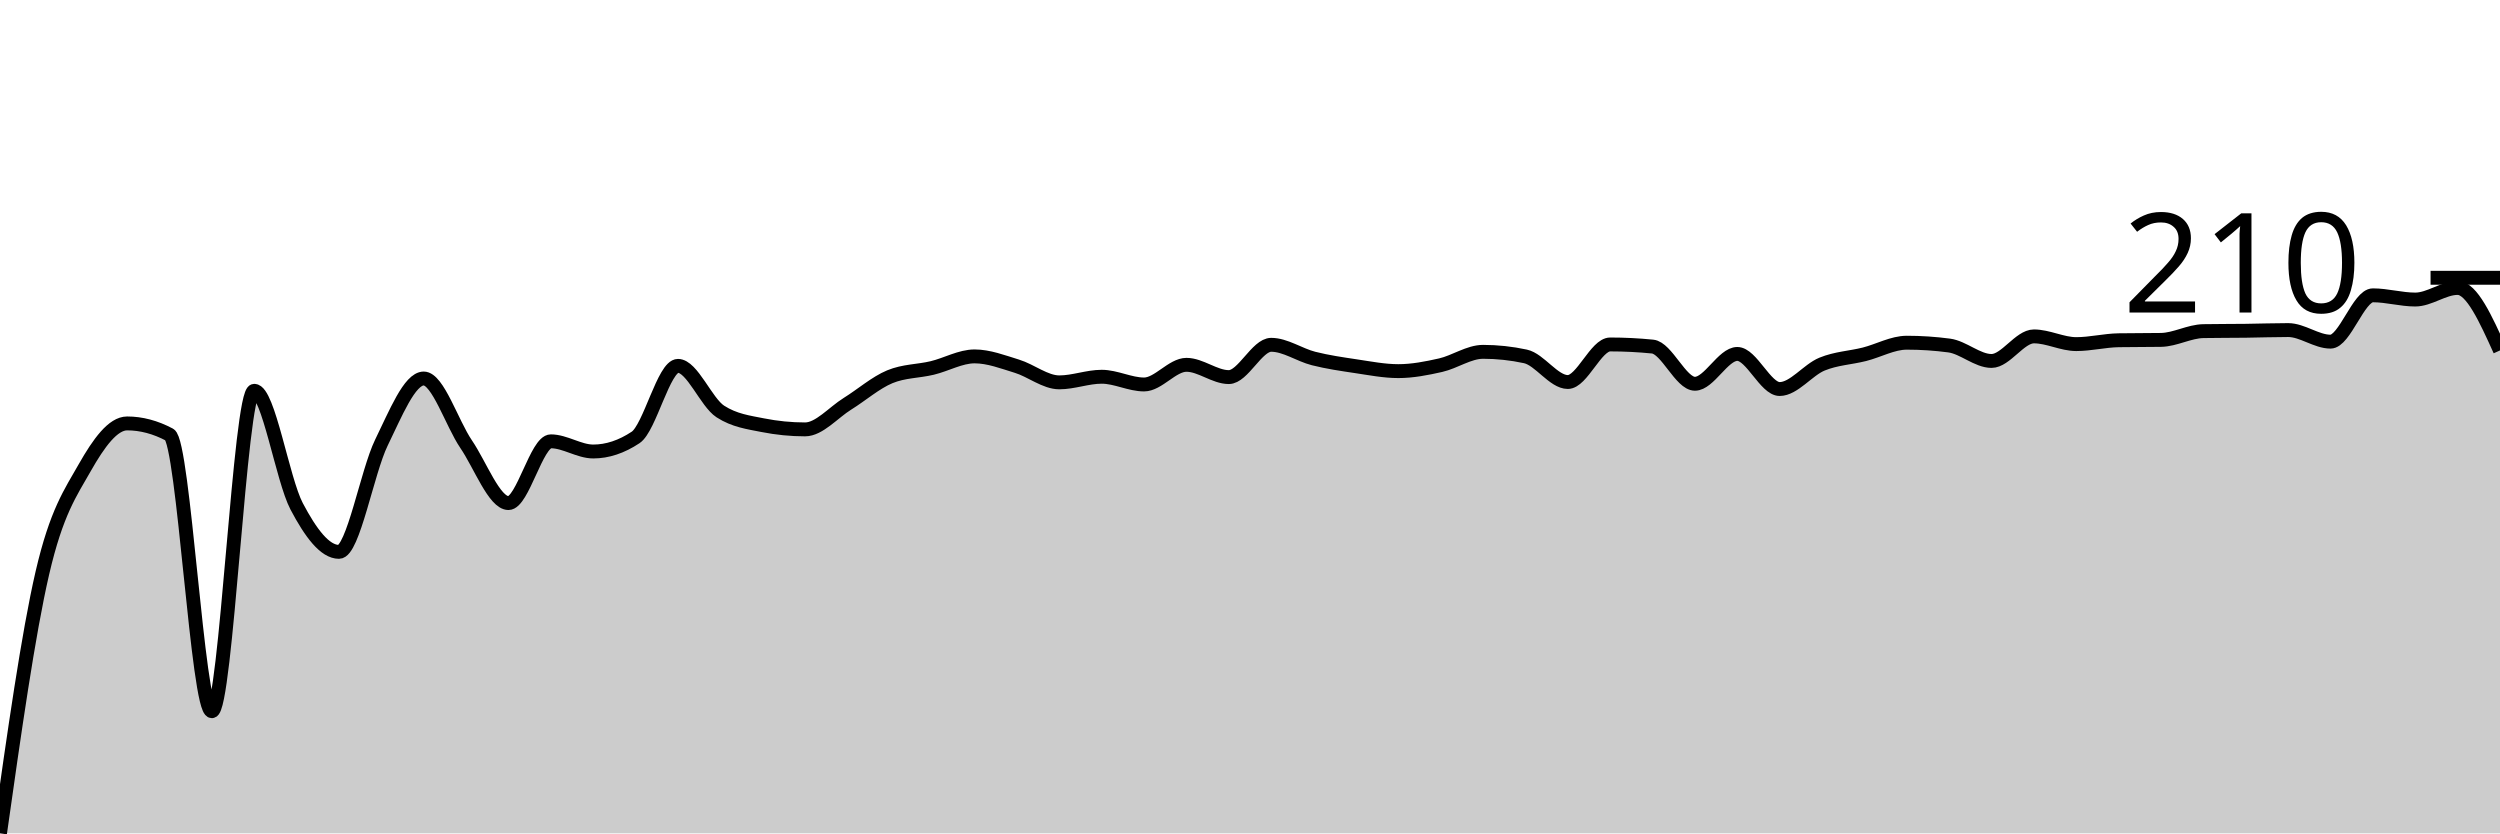
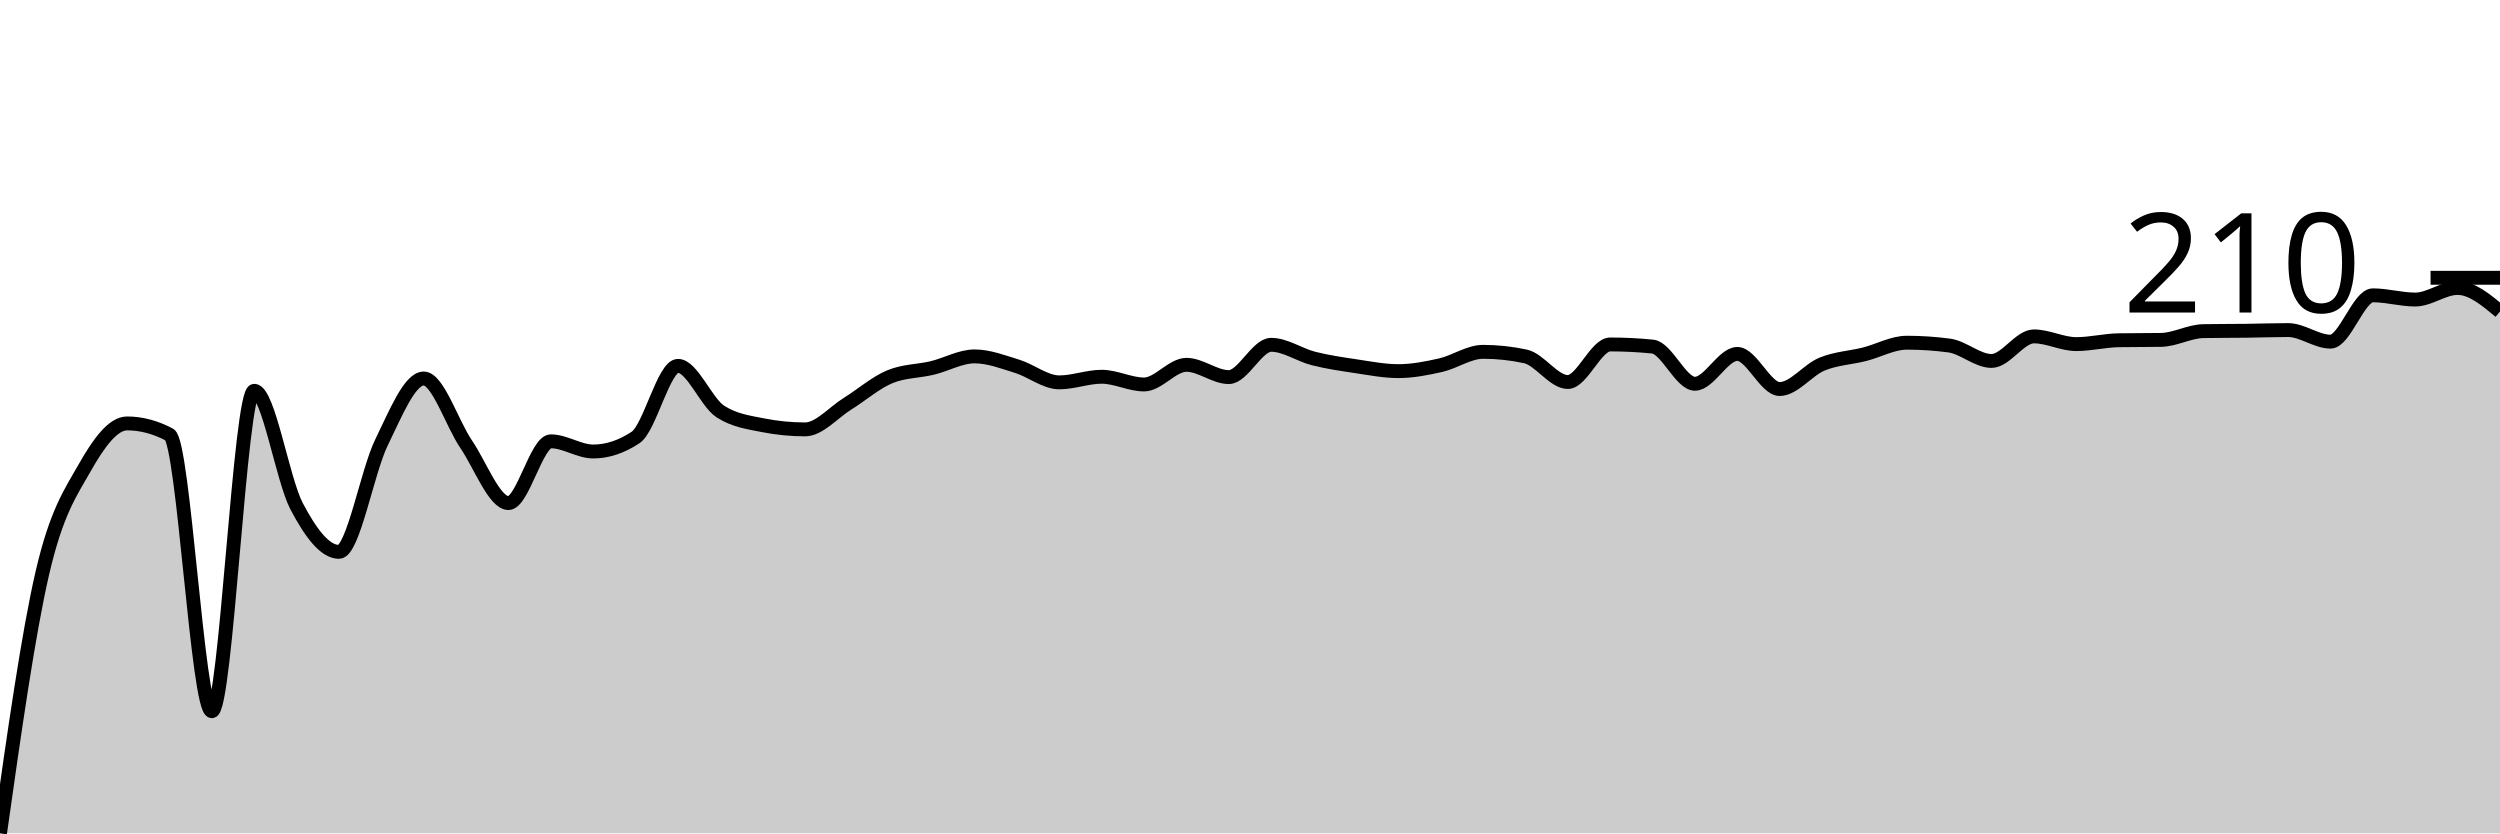
<svg xmlns="http://www.w3.org/2000/svg" viewBox="0 0 180 60">
  <g transform="translate(0,20)">
-     <path class="area" fill="rgba(0, 0, 0, 0.2)" d="M0,40C1.017,32.82,2.034,25.639,3.051,21.251C4.068,16.862,5.085,15.464,6.102,13.67C7.119,11.876,8.136,10.486,9.153,10.486C10.169,10.486,11.186,10.756,12.203,11.295C13.22,11.834,14.237,31.207,15.254,31.207C16.271,31.207,17.288,8.136,18.305,8.136C19.322,8.136,20.339,14.517,21.356,16.45C22.373,18.383,23.39,19.735,24.407,19.735C25.424,19.735,26.441,13.957,27.458,11.876C28.475,9.796,29.492,7.252,30.508,7.252C31.525,7.252,32.542,10.482,33.559,11.977C34.576,13.472,35.593,16.222,36.61,16.222C37.627,16.222,38.644,11.775,39.661,11.775C40.678,11.775,41.695,12.508,42.712,12.508C43.729,12.508,44.746,12.171,45.763,11.497C46.78,10.823,47.797,6.342,48.814,6.342C49.831,6.342,50.847,8.97,51.864,9.627C52.881,10.284,53.898,10.411,54.915,10.613C55.932,10.815,56.949,10.916,57.966,10.916C58.983,10.916,60,9.703,61.017,9.071C62.034,8.44,63.051,7.547,64.068,7.126C65.085,6.705,66.102,6.738,67.119,6.494C68.136,6.25,69.153,5.66,70.169,5.66C71.186,5.66,72.203,6.056,73.22,6.368C74.237,6.679,75.254,7.53,76.271,7.53C77.288,7.53,78.305,7.126,79.322,7.126C80.339,7.126,81.356,7.682,82.373,7.682C83.39,7.682,84.407,6.267,85.424,6.267C86.441,6.267,87.458,7.151,88.475,7.151C89.492,7.151,90.508,4.826,91.525,4.826C92.542,4.826,93.559,5.555,94.576,5.812C95.593,6.069,96.61,6.216,97.627,6.368C98.644,6.519,99.661,6.721,100.678,6.721C101.695,6.721,102.712,6.523,103.729,6.292C104.746,6.06,105.763,5.332,106.78,5.332C107.797,5.332,108.814,5.441,109.831,5.66C110.847,5.879,111.864,7.505,112.881,7.505C113.898,7.505,114.915,4.801,115.932,4.801C116.949,4.801,117.966,4.852,118.983,4.953C120,5.054,121.017,7.631,122.034,7.631C123.051,7.631,124.068,5.483,125.085,5.483C126.102,5.483,127.119,8.01,128.136,8.01C129.153,8.01,130.169,6.633,131.186,6.216C132.203,5.799,133.22,5.765,134.237,5.509C135.254,5.252,136.271,4.675,137.288,4.675C138.305,4.675,139.322,4.742,140.339,4.877C141.356,5.012,142.373,5.989,143.39,5.989C144.407,5.989,145.424,4.22,146.441,4.22C147.458,4.22,148.475,4.776,149.492,4.776C150.508,4.776,151.525,4.515,152.542,4.498C153.559,4.481,154.576,4.489,155.593,4.473C156.61,4.456,157.627,3.858,158.644,3.841C159.661,3.824,160.678,3.828,161.695,3.816C162.712,3.803,163.729,3.765,164.746,3.765C165.763,3.765,166.78,4.599,167.797,4.599C168.814,4.599,169.831,1.263,170.847,1.263C171.864,1.263,172.881,1.567,173.898,1.567C174.915,1.567,175.932,0.733,176.949,0.733C177.966,0.733,178.983,2.982,180,5.231L180,40C178.983,40,177.966,40,176.949,40C175.932,40,174.915,40,173.898,40C172.881,40,171.864,40,170.847,40C169.831,40,168.814,40,167.797,40C166.78,40,165.763,40,164.746,40C163.729,40,162.712,40,161.695,40C160.678,40,159.661,40,158.644,40C157.627,40,156.61,40,155.593,40C154.576,40,153.559,40,152.542,40C151.525,40,150.508,40,149.492,40C148.475,40,147.458,40,146.441,40C145.424,40,144.407,40,143.39,40C142.373,40,141.356,40,140.339,40C139.322,40,138.305,40,137.288,40C136.271,40,135.254,40,134.237,40C133.22,40,132.203,40,131.186,40C130.169,40,129.153,40,128.136,40C127.119,40,126.102,40,125.085,40C124.068,40,123.051,40,122.034,40C121.017,40,120,40,118.983,40C117.966,40,116.949,40,115.932,40C114.915,40,113.898,40,112.881,40C111.864,40,110.847,40,109.831,40C108.814,40,107.797,40,106.78,40C105.763,40,104.746,40,103.729,40C102.712,40,101.695,40,100.678,40C99.661,40,98.644,40,97.627,40C96.61,40,95.593,40,94.576,40C93.559,40,92.542,40,91.525,40C90.508,40,89.492,40,88.475,40C87.458,40,86.441,40,85.424,40C84.407,40,83.39,40,82.373,40C81.356,40,80.339,40,79.322,40C78.305,40,77.288,40,76.271,40C75.254,40,74.237,40,73.22,40C72.203,40,71.186,40,70.169,40C69.153,40,68.136,40,67.119,40C66.102,40,65.085,40,64.068,40C63.051,40,62.034,40,61.017,40C60,40,58.983,40,57.966,40C56.949,40,55.932,40,54.915,40C53.898,40,52.881,40,51.864,40C50.847,40,49.831,40,48.814,40C47.797,40,46.78,40,45.763,40C44.746,40,43.729,40,42.712,40C41.695,40,40.678,40,39.661,40C38.644,40,37.627,40,36.61,40C35.593,40,34.576,40,33.559,40C32.542,40,31.525,40,30.508,40C29.492,40,28.475,40,27.458,40C26.441,40,25.424,40,24.407,40C23.39,40,22.373,40,21.356,40C20.339,40,19.322,40,18.305,40C17.288,40,16.271,40,15.254,40C14.237,40,13.22,40,12.203,40C11.186,40,10.169,40,9.153,40C8.136,40,7.119,40,6.102,40C5.085,40,4.068,40,3.051,40C2.034,40,1.017,40,0,40Z" />
-     <path class="line" stroke="black" fill="none" d="M0,40C1.017,32.82,2.034,25.639,3.051,21.251C4.068,16.862,5.085,15.464,6.102,13.67C7.119,11.876,8.136,10.486,9.153,10.486C10.169,10.486,11.186,10.756,12.203,11.295C13.22,11.834,14.237,31.207,15.254,31.207C16.271,31.207,17.288,8.136,18.305,8.136C19.322,8.136,20.339,14.517,21.356,16.45C22.373,18.383,23.39,19.735,24.407,19.735C25.424,19.735,26.441,13.957,27.458,11.876C28.475,9.796,29.492,7.252,30.508,7.252C31.525,7.252,32.542,10.482,33.559,11.977C34.576,13.472,35.593,16.222,36.61,16.222C37.627,16.222,38.644,11.775,39.661,11.775C40.678,11.775,41.695,12.508,42.712,12.508C43.729,12.508,44.746,12.171,45.763,11.497C46.78,10.823,47.797,6.342,48.814,6.342C49.831,6.342,50.847,8.97,51.864,9.627C52.881,10.284,53.898,10.411,54.915,10.613C55.932,10.815,56.949,10.916,57.966,10.916C58.983,10.916,60,9.703,61.017,9.071C62.034,8.44,63.051,7.547,64.068,7.126C65.085,6.705,66.102,6.738,67.119,6.494C68.136,6.25,69.153,5.66,70.169,5.66C71.186,5.66,72.203,6.056,73.22,6.368C74.237,6.679,75.254,7.53,76.271,7.53C77.288,7.53,78.305,7.126,79.322,7.126C80.339,7.126,81.356,7.682,82.373,7.682C83.39,7.682,84.407,6.267,85.424,6.267C86.441,6.267,87.458,7.151,88.475,7.151C89.492,7.151,90.508,4.826,91.525,4.826C92.542,4.826,93.559,5.555,94.576,5.812C95.593,6.069,96.61,6.216,97.627,6.368C98.644,6.519,99.661,6.721,100.678,6.721C101.695,6.721,102.712,6.523,103.729,6.292C104.746,6.06,105.763,5.332,106.78,5.332C107.797,5.332,108.814,5.441,109.831,5.66C110.847,5.879,111.864,7.505,112.881,7.505C113.898,7.505,114.915,4.801,115.932,4.801C116.949,4.801,117.966,4.852,118.983,4.953C120,5.054,121.017,7.631,122.034,7.631C123.051,7.631,124.068,5.483,125.085,5.483C126.102,5.483,127.119,8.01,128.136,8.01C129.153,8.01,130.169,6.633,131.186,6.216C132.203,5.799,133.22,5.765,134.237,5.509C135.254,5.252,136.271,4.675,137.288,4.675C138.305,4.675,139.322,4.742,140.339,4.877C141.356,5.012,142.373,5.989,143.39,5.989C144.407,5.989,145.424,4.22,146.441,4.22C147.458,4.22,148.475,4.776,149.492,4.776C150.508,4.776,151.525,4.515,152.542,4.498C153.559,4.481,154.576,4.489,155.593,4.473C156.61,4.456,157.627,3.858,158.644,3.841C159.661,3.824,160.678,3.828,161.695,3.816C162.712,3.803,163.729,3.765,164.746,3.765C165.763,3.765,166.78,4.599,167.797,4.599C168.814,4.599,169.831,1.263,170.847,1.263C171.864,1.263,172.881,1.567,173.898,1.567C174.915,1.567,175.932,0.733,176.949,0.733C177.966,0.733,178.983,2.982,180,5.231" />
+     <path class="area" fill="rgba(0, 0, 0, 0.2)" d="M0,40C1.017,32.82,2.034,25.639,3.051,21.251C4.068,16.862,5.085,15.464,6.102,13.67C7.119,11.876,8.136,10.486,9.153,10.486C10.169,10.486,11.186,10.756,12.203,11.295C13.22,11.834,14.237,31.207,15.254,31.207C16.271,31.207,17.288,8.136,18.305,8.136C19.322,8.136,20.339,14.517,21.356,16.45C22.373,18.383,23.39,19.735,24.407,19.735C25.424,19.735,26.441,13.957,27.458,11.876C28.475,9.796,29.492,7.252,30.508,7.252C31.525,7.252,32.542,10.482,33.559,11.977C34.576,13.472,35.593,16.222,36.61,16.222C37.627,16.222,38.644,11.775,39.661,11.775C40.678,11.775,41.695,12.508,42.712,12.508C43.729,12.508,44.746,12.171,45.763,11.497C46.78,10.823,47.797,6.342,48.814,6.342C49.831,6.342,50.847,8.97,51.864,9.627C52.881,10.284,53.898,10.411,54.915,10.613C55.932,10.815,56.949,10.916,57.966,10.916C58.983,10.916,60,9.703,61.017,9.071C62.034,8.44,63.051,7.547,64.068,7.126C65.085,6.705,66.102,6.738,67.119,6.494C68.136,6.25,69.153,5.66,70.169,5.66C71.186,5.66,72.203,6.056,73.22,6.368C74.237,6.679,75.254,7.53,76.271,7.53C77.288,7.53,78.305,7.126,79.322,7.126C80.339,7.126,81.356,7.682,82.373,7.682C83.39,7.682,84.407,6.267,85.424,6.267C86.441,6.267,87.458,7.151,88.475,7.151C89.492,7.151,90.508,4.826,91.525,4.826C92.542,4.826,93.559,5.555,94.576,5.812C95.593,6.069,96.61,6.216,97.627,6.368C98.644,6.519,99.661,6.721,100.678,6.721C101.695,6.721,102.712,6.523,103.729,6.292C104.746,6.06,105.763,5.332,106.78,5.332C107.797,5.332,108.814,5.441,109.831,5.66C110.847,5.879,111.864,7.505,112.881,7.505C113.898,7.505,114.915,4.801,115.932,4.801C116.949,4.801,117.966,4.852,118.983,4.953C120,5.054,121.017,7.631,122.034,7.631C123.051,7.631,124.068,5.483,125.085,5.483C126.102,5.483,127.119,8.01,128.136,8.01C129.153,8.01,130.169,6.633,131.186,6.216C132.203,5.799,133.22,5.765,134.237,5.509C135.254,5.252,136.271,4.675,137.288,4.675C138.305,4.675,139.322,4.742,140.339,4.877C141.356,5.012,142.373,5.989,143.39,5.989C144.407,5.989,145.424,4.22,146.441,4.22C147.458,4.22,148.475,4.776,149.492,4.776C150.508,4.776,151.525,4.515,152.542,4.498C153.559,4.481,154.576,4.489,155.593,4.473C156.61,4.456,157.627,3.858,158.644,3.841C159.661,3.824,160.678,3.828,161.695,3.816C162.712,3.803,163.729,3.765,164.746,3.765C165.763,3.765,166.78,4.599,167.797,4.599C168.814,4.599,169.831,1.263,170.847,1.263C171.864,1.263,172.881,1.567,173.898,1.567C174.915,1.567,175.932,0.733,176.949,0.733C177.966,0.733,178.983,1.579,180,2.426L180,40C178.983,40,177.966,40,176.949,40C175.932,40,174.915,40,173.898,40C172.881,40,171.864,40,170.847,40C169.831,40,168.814,40,167.797,40C166.78,40,165.763,40,164.746,40C163.729,40,162.712,40,161.695,40C160.678,40,159.661,40,158.644,40C157.627,40,156.61,40,155.593,40C154.576,40,153.559,40,152.542,40C151.525,40,150.508,40,149.492,40C148.475,40,147.458,40,146.441,40C145.424,40,144.407,40,143.39,40C142.373,40,141.356,40,140.339,40C139.322,40,138.305,40,137.288,40C136.271,40,135.254,40,134.237,40C133.22,40,132.203,40,131.186,40C130.169,40,129.153,40,128.136,40C127.119,40,126.102,40,125.085,40C124.068,40,123.051,40,122.034,40C121.017,40,120,40,118.983,40C117.966,40,116.949,40,115.932,40C114.915,40,113.898,40,112.881,40C111.864,40,110.847,40,109.831,40C108.814,40,107.797,40,106.78,40C105.763,40,104.746,40,103.729,40C102.712,40,101.695,40,100.678,40C99.661,40,98.644,40,97.627,40C96.61,40,95.593,40,94.576,40C93.559,40,92.542,40,91.525,40C90.508,40,89.492,40,88.475,40C87.458,40,86.441,40,85.424,40C84.407,40,83.39,40,82.373,40C81.356,40,80.339,40,79.322,40C78.305,40,77.288,40,76.271,40C75.254,40,74.237,40,73.22,40C72.203,40,71.186,40,70.169,40C69.153,40,68.136,40,67.119,40C66.102,40,65.085,40,64.068,40C63.051,40,62.034,40,61.017,40C60,40,58.983,40,57.966,40C56.949,40,55.932,40,54.915,40C53.898,40,52.881,40,51.864,40C50.847,40,49.831,40,48.814,40C47.797,40,46.78,40,45.763,40C44.746,40,43.729,40,42.712,40C41.695,40,40.678,40,39.661,40C38.644,40,37.627,40,36.61,40C35.593,40,34.576,40,33.559,40C32.542,40,31.525,40,30.508,40C29.492,40,28.475,40,27.458,40C26.441,40,25.424,40,24.407,40C23.39,40,22.373,40,21.356,40C20.339,40,19.322,40,18.305,40C17.288,40,16.271,40,15.254,40C14.237,40,13.22,40,12.203,40C11.186,40,10.169,40,9.153,40C8.136,40,7.119,40,6.102,40C5.085,40,4.068,40,3.051,40C2.034,40,1.017,40,0,40Z" />
+     <path class="line" stroke="black" fill="none" d="M0,40C1.017,32.82,2.034,25.639,3.051,21.251C4.068,16.862,5.085,15.464,6.102,13.67C7.119,11.876,8.136,10.486,9.153,10.486C10.169,10.486,11.186,10.756,12.203,11.295C13.22,11.834,14.237,31.207,15.254,31.207C16.271,31.207,17.288,8.136,18.305,8.136C19.322,8.136,20.339,14.517,21.356,16.45C22.373,18.383,23.39,19.735,24.407,19.735C25.424,19.735,26.441,13.957,27.458,11.876C28.475,9.796,29.492,7.252,30.508,7.252C31.525,7.252,32.542,10.482,33.559,11.977C34.576,13.472,35.593,16.222,36.61,16.222C37.627,16.222,38.644,11.775,39.661,11.775C40.678,11.775,41.695,12.508,42.712,12.508C43.729,12.508,44.746,12.171,45.763,11.497C46.78,10.823,47.797,6.342,48.814,6.342C49.831,6.342,50.847,8.97,51.864,9.627C52.881,10.284,53.898,10.411,54.915,10.613C55.932,10.815,56.949,10.916,57.966,10.916C58.983,10.916,60,9.703,61.017,9.071C62.034,8.44,63.051,7.547,64.068,7.126C65.085,6.705,66.102,6.738,67.119,6.494C68.136,6.25,69.153,5.66,70.169,5.66C71.186,5.66,72.203,6.056,73.22,6.368C74.237,6.679,75.254,7.53,76.271,7.53C77.288,7.53,78.305,7.126,79.322,7.126C80.339,7.126,81.356,7.682,82.373,7.682C83.39,7.682,84.407,6.267,85.424,6.267C86.441,6.267,87.458,7.151,88.475,7.151C89.492,7.151,90.508,4.826,91.525,4.826C92.542,4.826,93.559,5.555,94.576,5.812C95.593,6.069,96.61,6.216,97.627,6.368C98.644,6.519,99.661,6.721,100.678,6.721C101.695,6.721,102.712,6.523,103.729,6.292C104.746,6.06,105.763,5.332,106.78,5.332C107.797,5.332,108.814,5.441,109.831,5.66C110.847,5.879,111.864,7.505,112.881,7.505C113.898,7.505,114.915,4.801,115.932,4.801C116.949,4.801,117.966,4.852,118.983,4.953C120,5.054,121.017,7.631,122.034,7.631C123.051,7.631,124.068,5.483,125.085,5.483C126.102,5.483,127.119,8.01,128.136,8.01C129.153,8.01,130.169,6.633,131.186,6.216C132.203,5.799,133.22,5.765,134.237,5.509C135.254,5.252,136.271,4.675,137.288,4.675C138.305,4.675,139.322,4.742,140.339,4.877C141.356,5.012,142.373,5.989,143.39,5.989C144.407,5.989,145.424,4.22,146.441,4.22C147.458,4.22,148.475,4.776,149.492,4.776C150.508,4.776,151.525,4.515,152.542,4.498C153.559,4.481,154.576,4.489,155.593,4.473C156.61,4.456,157.627,3.858,158.644,3.841C159.661,3.824,160.678,3.828,161.695,3.816C162.712,3.803,163.729,3.765,164.746,3.765C165.763,3.765,166.78,4.599,167.797,4.599C168.814,4.599,169.831,1.263,170.847,1.263C171.864,1.263,172.881,1.567,173.898,1.567C174.915,1.567,175.932,0.733,176.949,0.733C177.966,0.733,178.983,1.579,180,2.426" />
    <path class="axis-ceiling" stroke-width="1" stroke="black" fill="none" d="M175,0L180,0" />
    <text class="axis-ceiling-label" font-family="sans-serif" text-anchor="end" font-size="10px" x="170" y="2.5">210</text>
  </g>
</svg>
